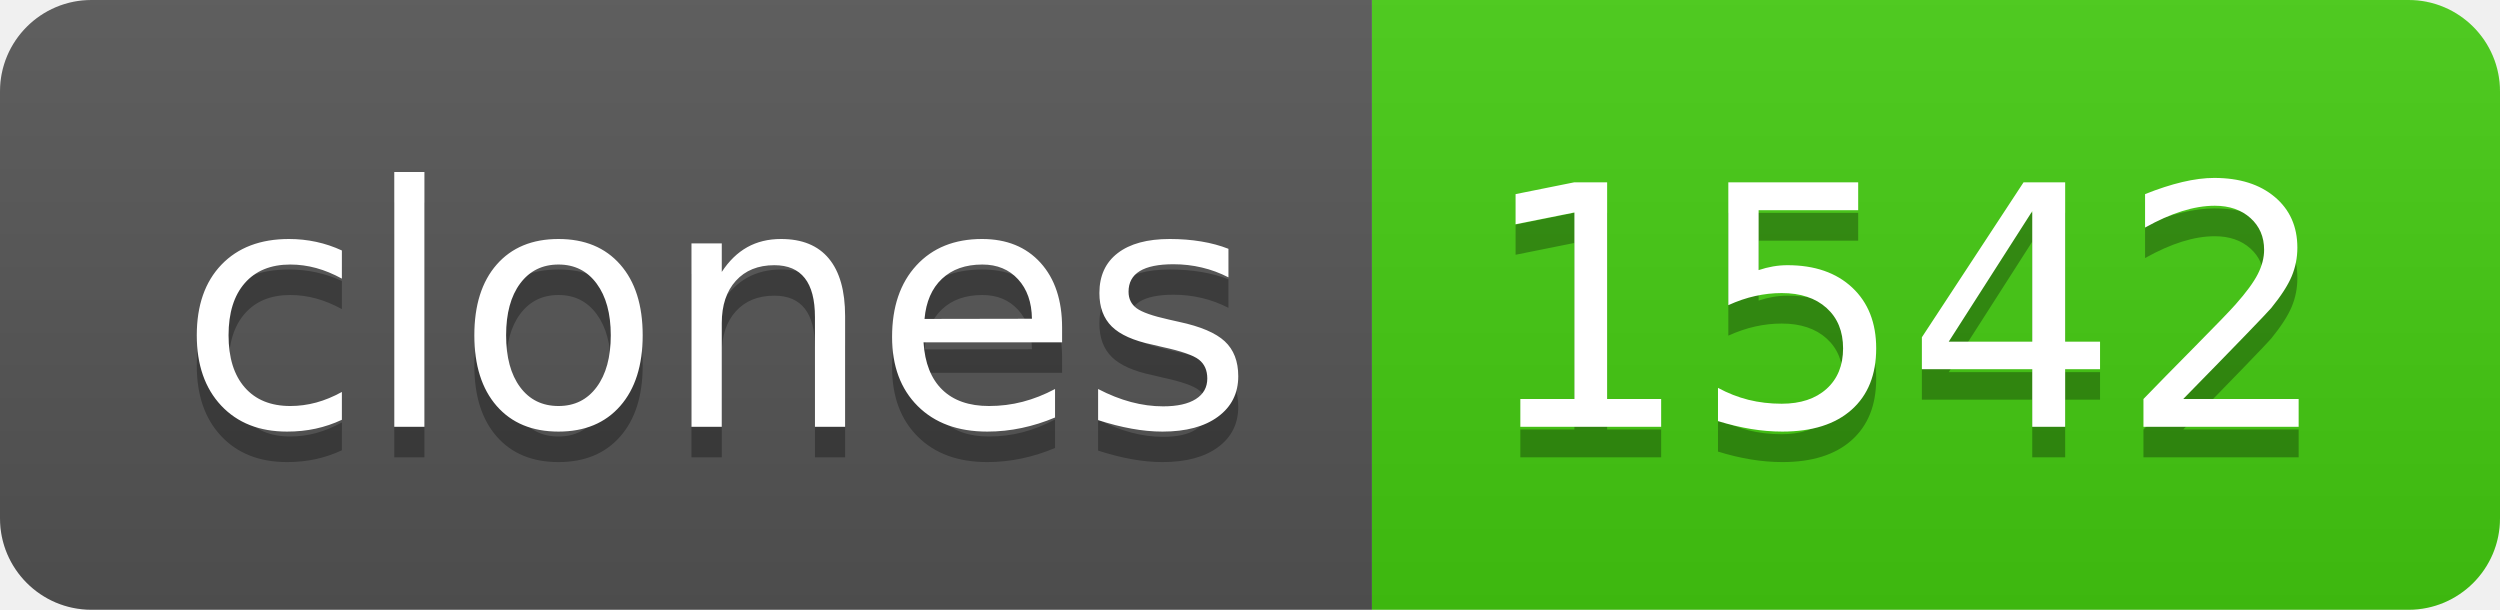
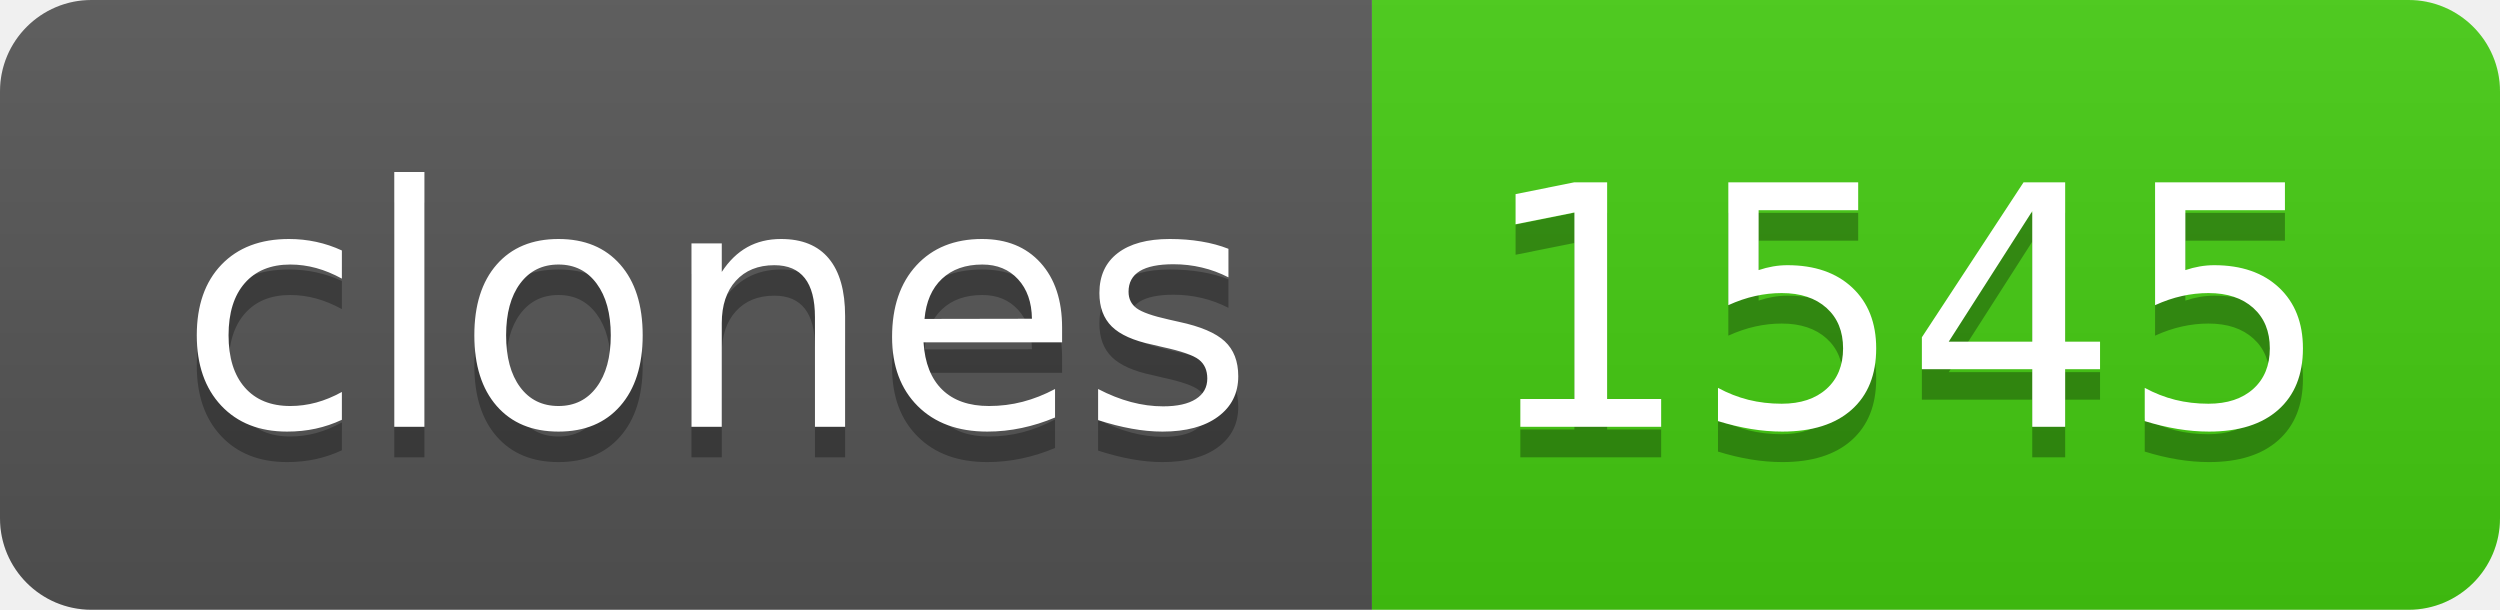
- <svg xmlns="http://www.w3.org/2000/svg" width="82" height="20" role="img" aria-label="clones: 1542">
+ <svg xmlns="http://www.w3.org/2000/svg" width="82" height="20" role="img" aria-label="clones: 1545">
  <linearGradient id="s" x2="0" y2="100%">
    <stop offset="0" stop-color="#bbb" stop-opacity=".1" />
    <stop offset="1" stop-opacity=".1" />
  </linearGradient>
  <clipPath id="r">
    <rect width="82" height="20" rx="3" fill="#fff" />
  </clipPath>
  <g clip-path="url(#r)">
    <rect width="45" height="20" fill="#555" />
    <rect x="45" width="37" height="20" fill="#4c1" />
    <rect width="82" height="20" fill="url(#s)" />
  </g>
  <g fill="#fff" text-anchor="middle" font-family="Verdana,Geneva,DejaVu Sans,sans-serif" text-rendering="geometricPrecision" font-size="110">
    <text aria-hidden="true" x="235" y="150" fill="#010101" fill-opacity=".3" transform="scale(.1)" textLength="350">clones</text>
    <text x="235" y="140" transform="scale(.1)" fill="#fff" textLength="350">clones</text>
-     <text aria-hidden="true" x="625" y="150" fill="#010101" fill-opacity=".3" transform="scale(.1)" textLength="270">1542</text>
-     <text x="625" y="140" transform="scale(.1)" fill="#fff" textLength="270">1542</text>
+     <text aria-hidden="true" x="625" y="150" fill="#010101" fill-opacity=".3" transform="scale(.1)" textLength="270">1545</text>
+     <text x="625" y="140" transform="scale(.1)" fill="#fff" textLength="270">1545</text>
  </g>
</svg>
